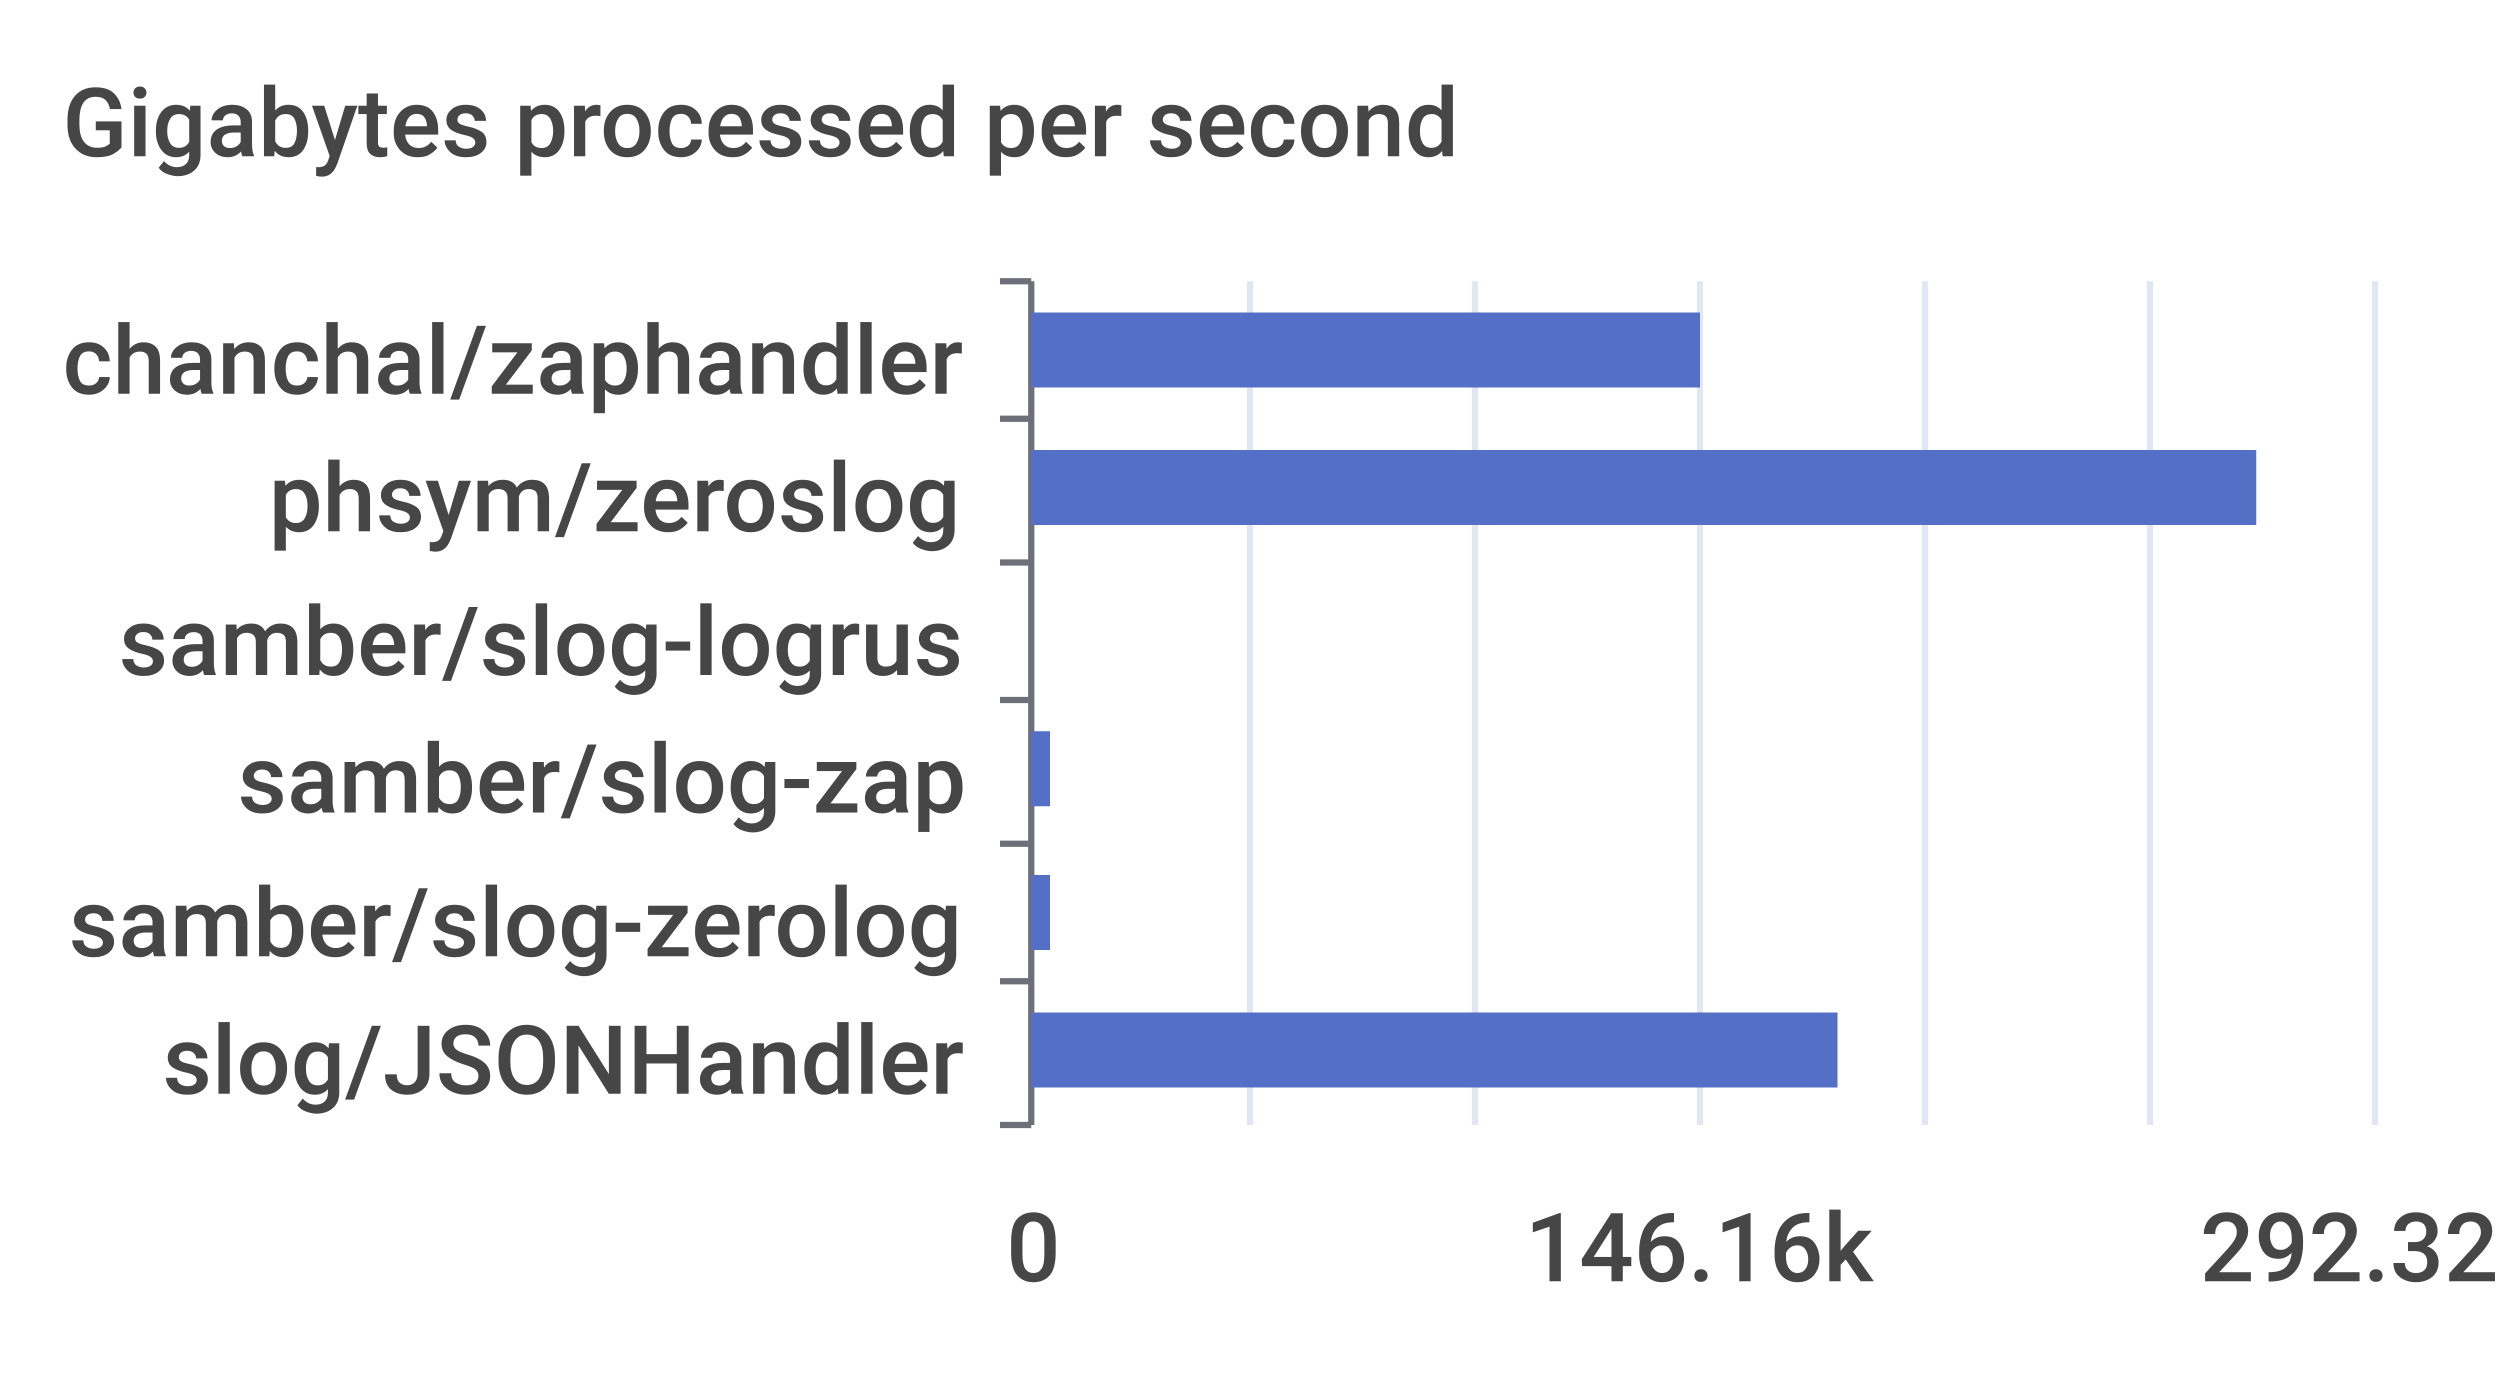
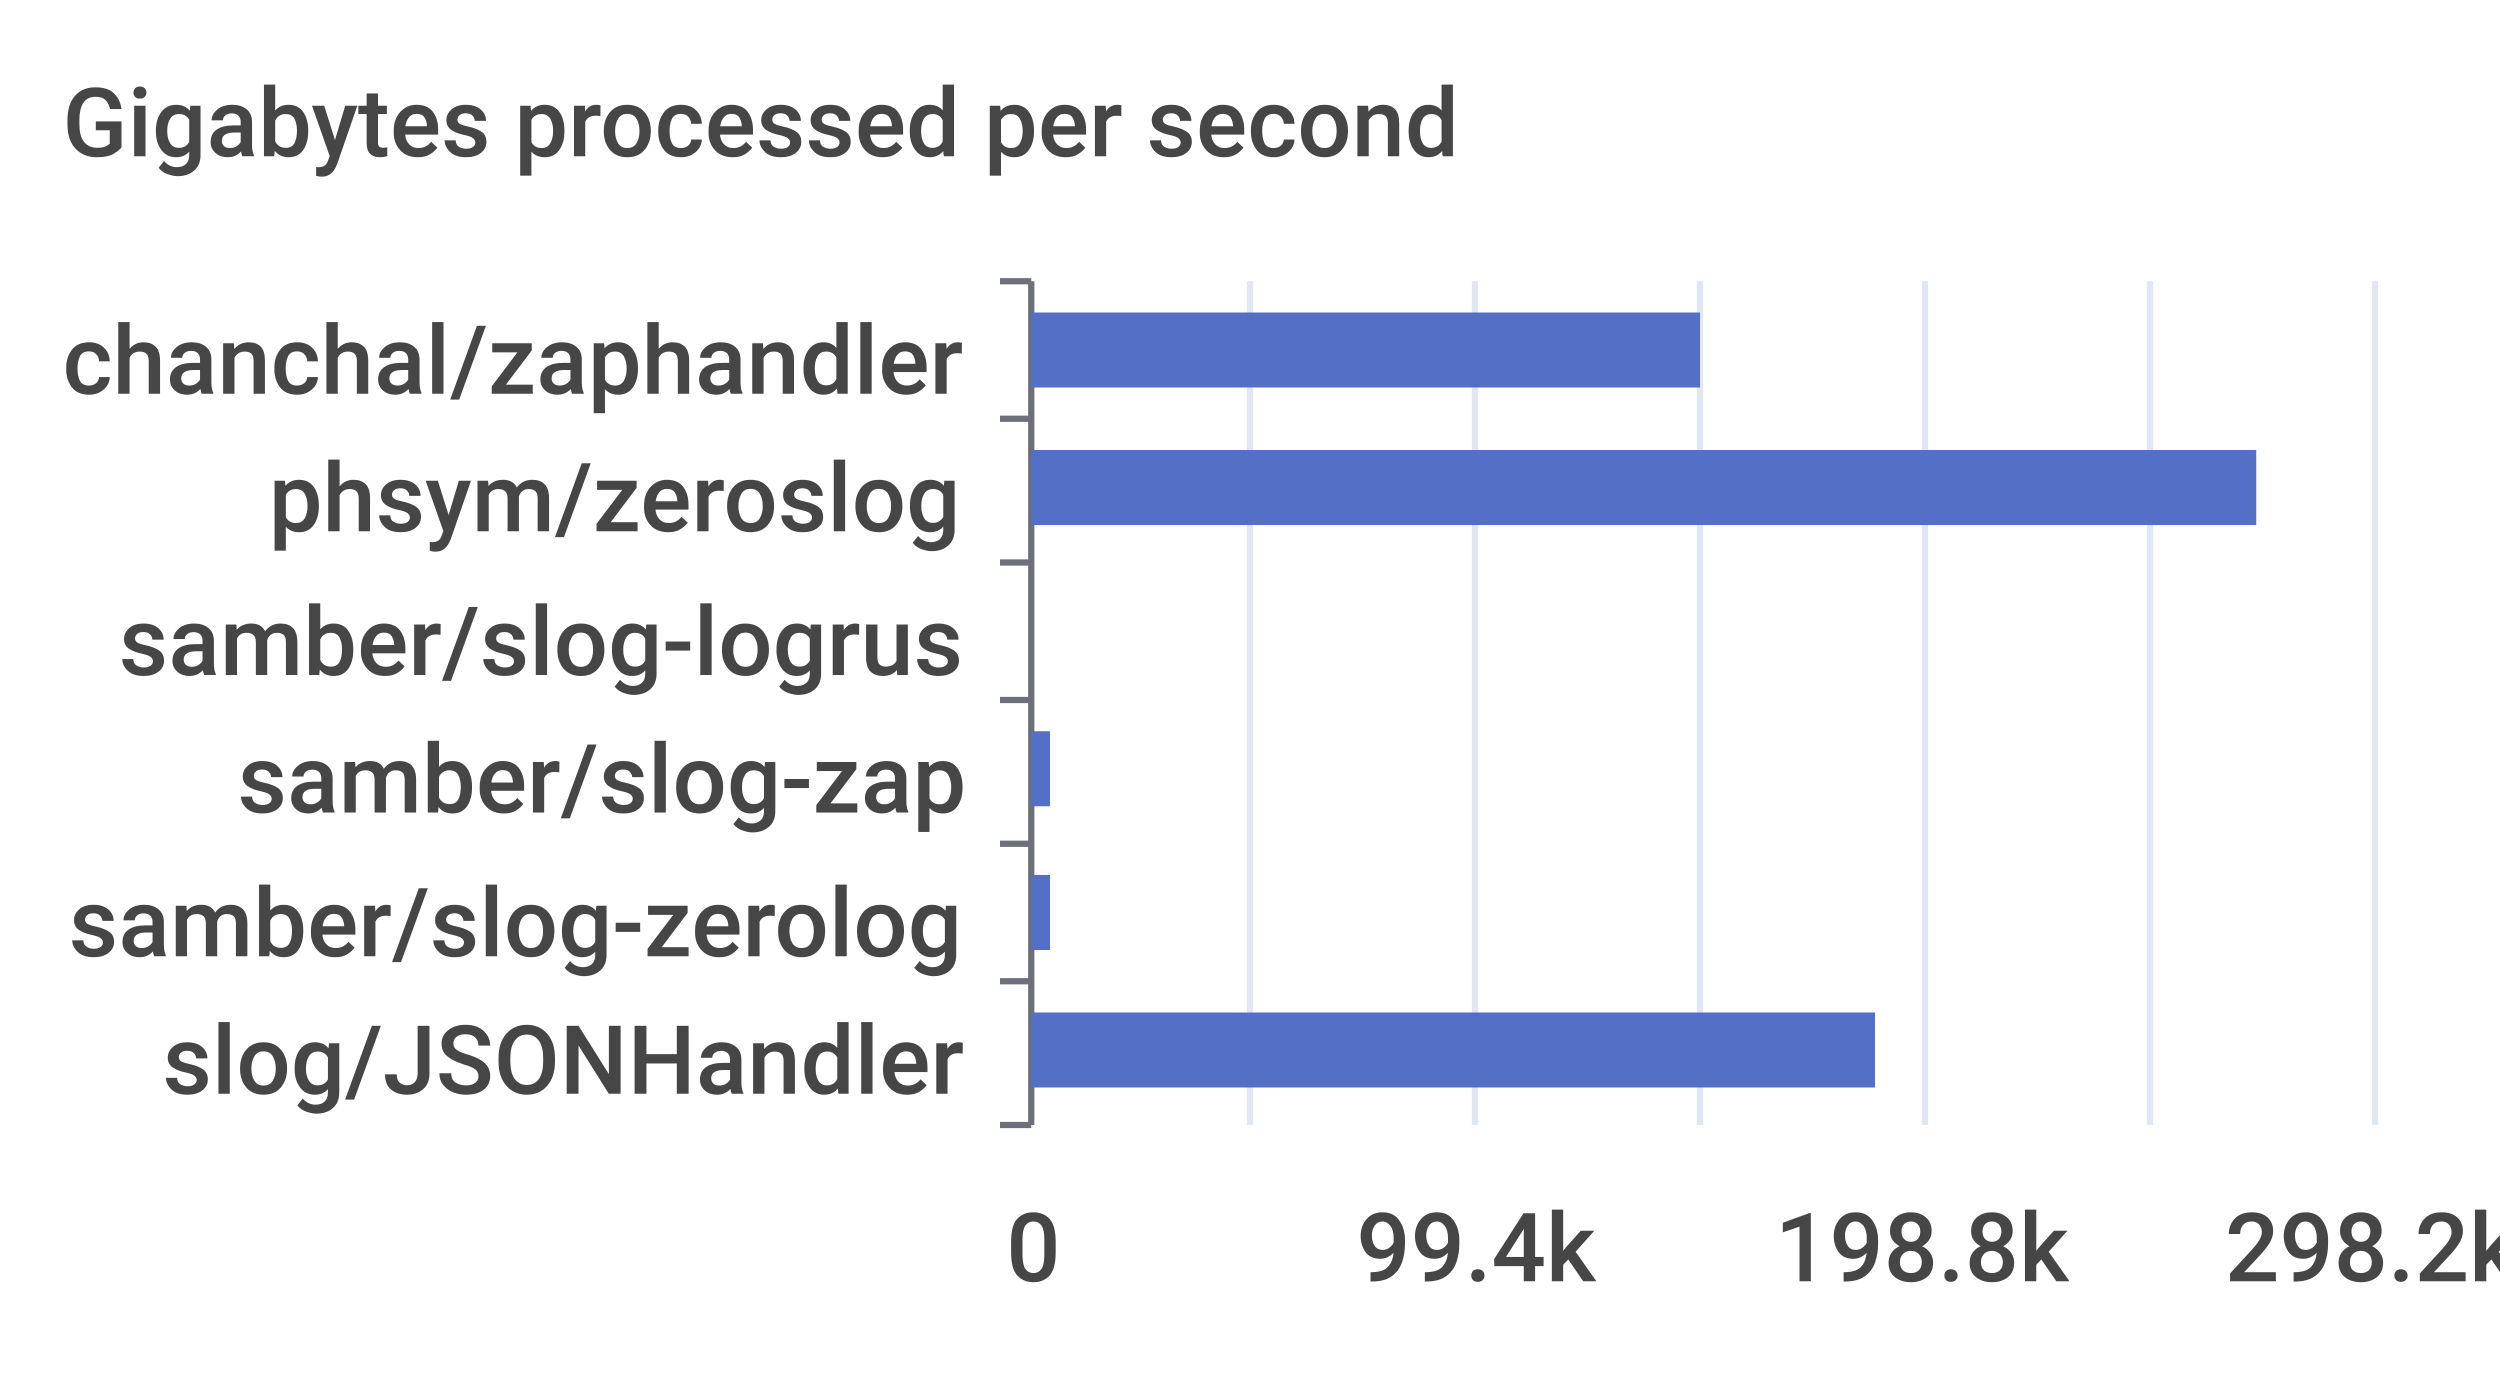
<svg xmlns="http://www.w3.org/2000/svg" width="400" height="220">\n<path d="M 0 0 L 400 0 L 400 220 L 0 220 L 0 0" style="stroke-width:0;stroke:none;fill:rgba(255,255,255,1.0)" />
  <text x="10" y="25" style="stroke-width:0;stroke:none;fill:rgba(70,70,70,1.0);font-size:15.3px;font-family:'Roboto Medium',sans-serif">Gigabytes processed per second</text>
  <path d="M 160 45 L 165 45" style="stroke-width:1;stroke:rgba(110,112,121,1.0);fill:none" />
  <path d="M 160 67 L 165 67" style="stroke-width:1;stroke:rgba(110,112,121,1.0);fill:none" />
  <path d="M 160 90 L 165 90" style="stroke-width:1;stroke:rgba(110,112,121,1.0);fill:none" />
  <path d="M 160 112 L 165 112" style="stroke-width:1;stroke:rgba(110,112,121,1.0);fill:none" />
  <path d="M 160 135 L 165 135" style="stroke-width:1;stroke:rgba(110,112,121,1.0);fill:none" />
  <path d="M 160 157 L 165 157" style="stroke-width:1;stroke:rgba(110,112,121,1.0);fill:none" />
  <path d="M 160 180 L 165 180" style="stroke-width:1;stroke:rgba(110,112,121,1.0);fill:none" />
  <path d="M 165 45 L 165 180" style="stroke-width:1;stroke:rgba(110,112,121,1.0);fill:none" />
  <text x="10" y="63" style="stroke-width:0;stroke:none;fill:rgba(70,70,70,1.0);font-size:15.3px;font-family:'Roboto Medium',sans-serif">chanchal/zaphandler</text>
  <text x="43" y="85" style="stroke-width:0;stroke:none;fill:rgba(70,70,70,1.0);font-size:15.3px;font-family:'Roboto Medium',sans-serif">phsym/zeroslog</text>
  <text x="19" y="108" style="stroke-width:0;stroke:none;fill:rgba(70,70,70,1.0);font-size:15.3px;font-family:'Roboto Medium',sans-serif">samber/slog-logrus</text>
  <text x="38" y="130" style="stroke-width:0;stroke:none;fill:rgba(70,70,70,1.0);font-size:15.3px;font-family:'Roboto Medium',sans-serif">samber/slog-zap</text>
  <text x="11" y="153" style="stroke-width:0;stroke:none;fill:rgba(70,70,70,1.0);font-size:15.3px;font-family:'Roboto Medium',sans-serif">samber/slog-zerolog</text>
  <text x="26" y="175" style="stroke-width:0;stroke:none;fill:rgba(70,70,70,1.0);font-size:15.3px;font-family:'Roboto Medium',sans-serif">slog/JSONHandler</text>
  <text x="161" y="205" style="stroke-width:0;stroke:none;fill:rgba(70,70,70,1.0);font-size:15.3px;font-family:'Roboto Medium',sans-serif">0</text>
-   <text x="244" y="205" style="stroke-width:0;stroke:none;fill:rgba(70,70,70,1.0);font-size:15.3px;font-family:'Roboto Medium',sans-serif">146.16k</text>
-   <text x="352" y="205" style="stroke-width:0;stroke:none;fill:rgba(70,70,70,1.0);font-size:15.3px;font-family:'Roboto Medium',sans-serif">292.32k</text>
+   <text x="217" y="205" style="stroke-width:0;stroke:none;fill:rgba(70,70,70,1.0);font-size:15.3px;font-family:'Roboto Medium',sans-serif">99.4k</text>
+   <text x="284" y="205" style="stroke-width:0;stroke:none;fill:rgba(70,70,70,1.0);font-size:15.3px;font-family:'Roboto Medium',sans-serif">198.8k</text>
+   <text x="356" y="205" style="stroke-width:0;stroke:none;fill:rgba(70,70,70,1.0);font-size:15.3px;font-family:'Roboto Medium',sans-serif">298.2k</text>
  <path d="M 200 45 L 200 180" style="stroke-width:1;stroke:rgba(224,230,242,1.0);fill:none" />
  <path d="M 236 45 L 236 180" style="stroke-width:1;stroke:rgba(224,230,242,1.0);fill:none" />
  <path d="M 272 45 L 272 180" style="stroke-width:1;stroke:rgba(224,230,242,1.0);fill:none" />
  <path d="M 308 45 L 308 180" style="stroke-width:1;stroke:rgba(224,230,242,1.0);fill:none" />
  <path d="M 344 45 L 344 180" style="stroke-width:1;stroke:rgba(224,230,242,1.0);fill:none" />
  <path d="M 380 45 L 380 180" style="stroke-width:1;stroke:rgba(224,230,242,1.0);fill:none" />
-   <path d="M 165 162 L 294 162 L 294 174 L 165 174 L 165 162" style="stroke-width:0;stroke:none;fill:rgba(84,112,198,1.0)" />
+   <path d="M 165 162 L 300 162 L 300 174 L 165 174 L 165 162" style="stroke-width:0;stroke:none;fill:rgba(84,112,198,1.0)" />
  <path d="M 165 140 L 168 140 L 168 152 L 165 152 L 165 140" style="stroke-width:0;stroke:none;fill:rgba(84,112,198,1.0)" />
  <path d="M 165 117 L 168 117 L 168 129 L 165 129 L 165 117" style="stroke-width:0;stroke:none;fill:rgba(84,112,198,1.0)" />
  <path d="M 165 95 L 165 95 L 165 107 L 165 107 L 165 95" style="stroke-width:0;stroke:none;fill:rgba(84,112,198,1.0)" />
  <path d="M 165 72 L 361 72 L 361 84 L 165 84 L 165 72" style="stroke-width:0;stroke:none;fill:rgba(84,112,198,1.0)" />
  <path d="M 165 50 L 272 50 L 272 62 L 165 62 L 165 50" style="stroke-width:0;stroke:none;fill:rgba(84,112,198,1.0)" />
</svg>
